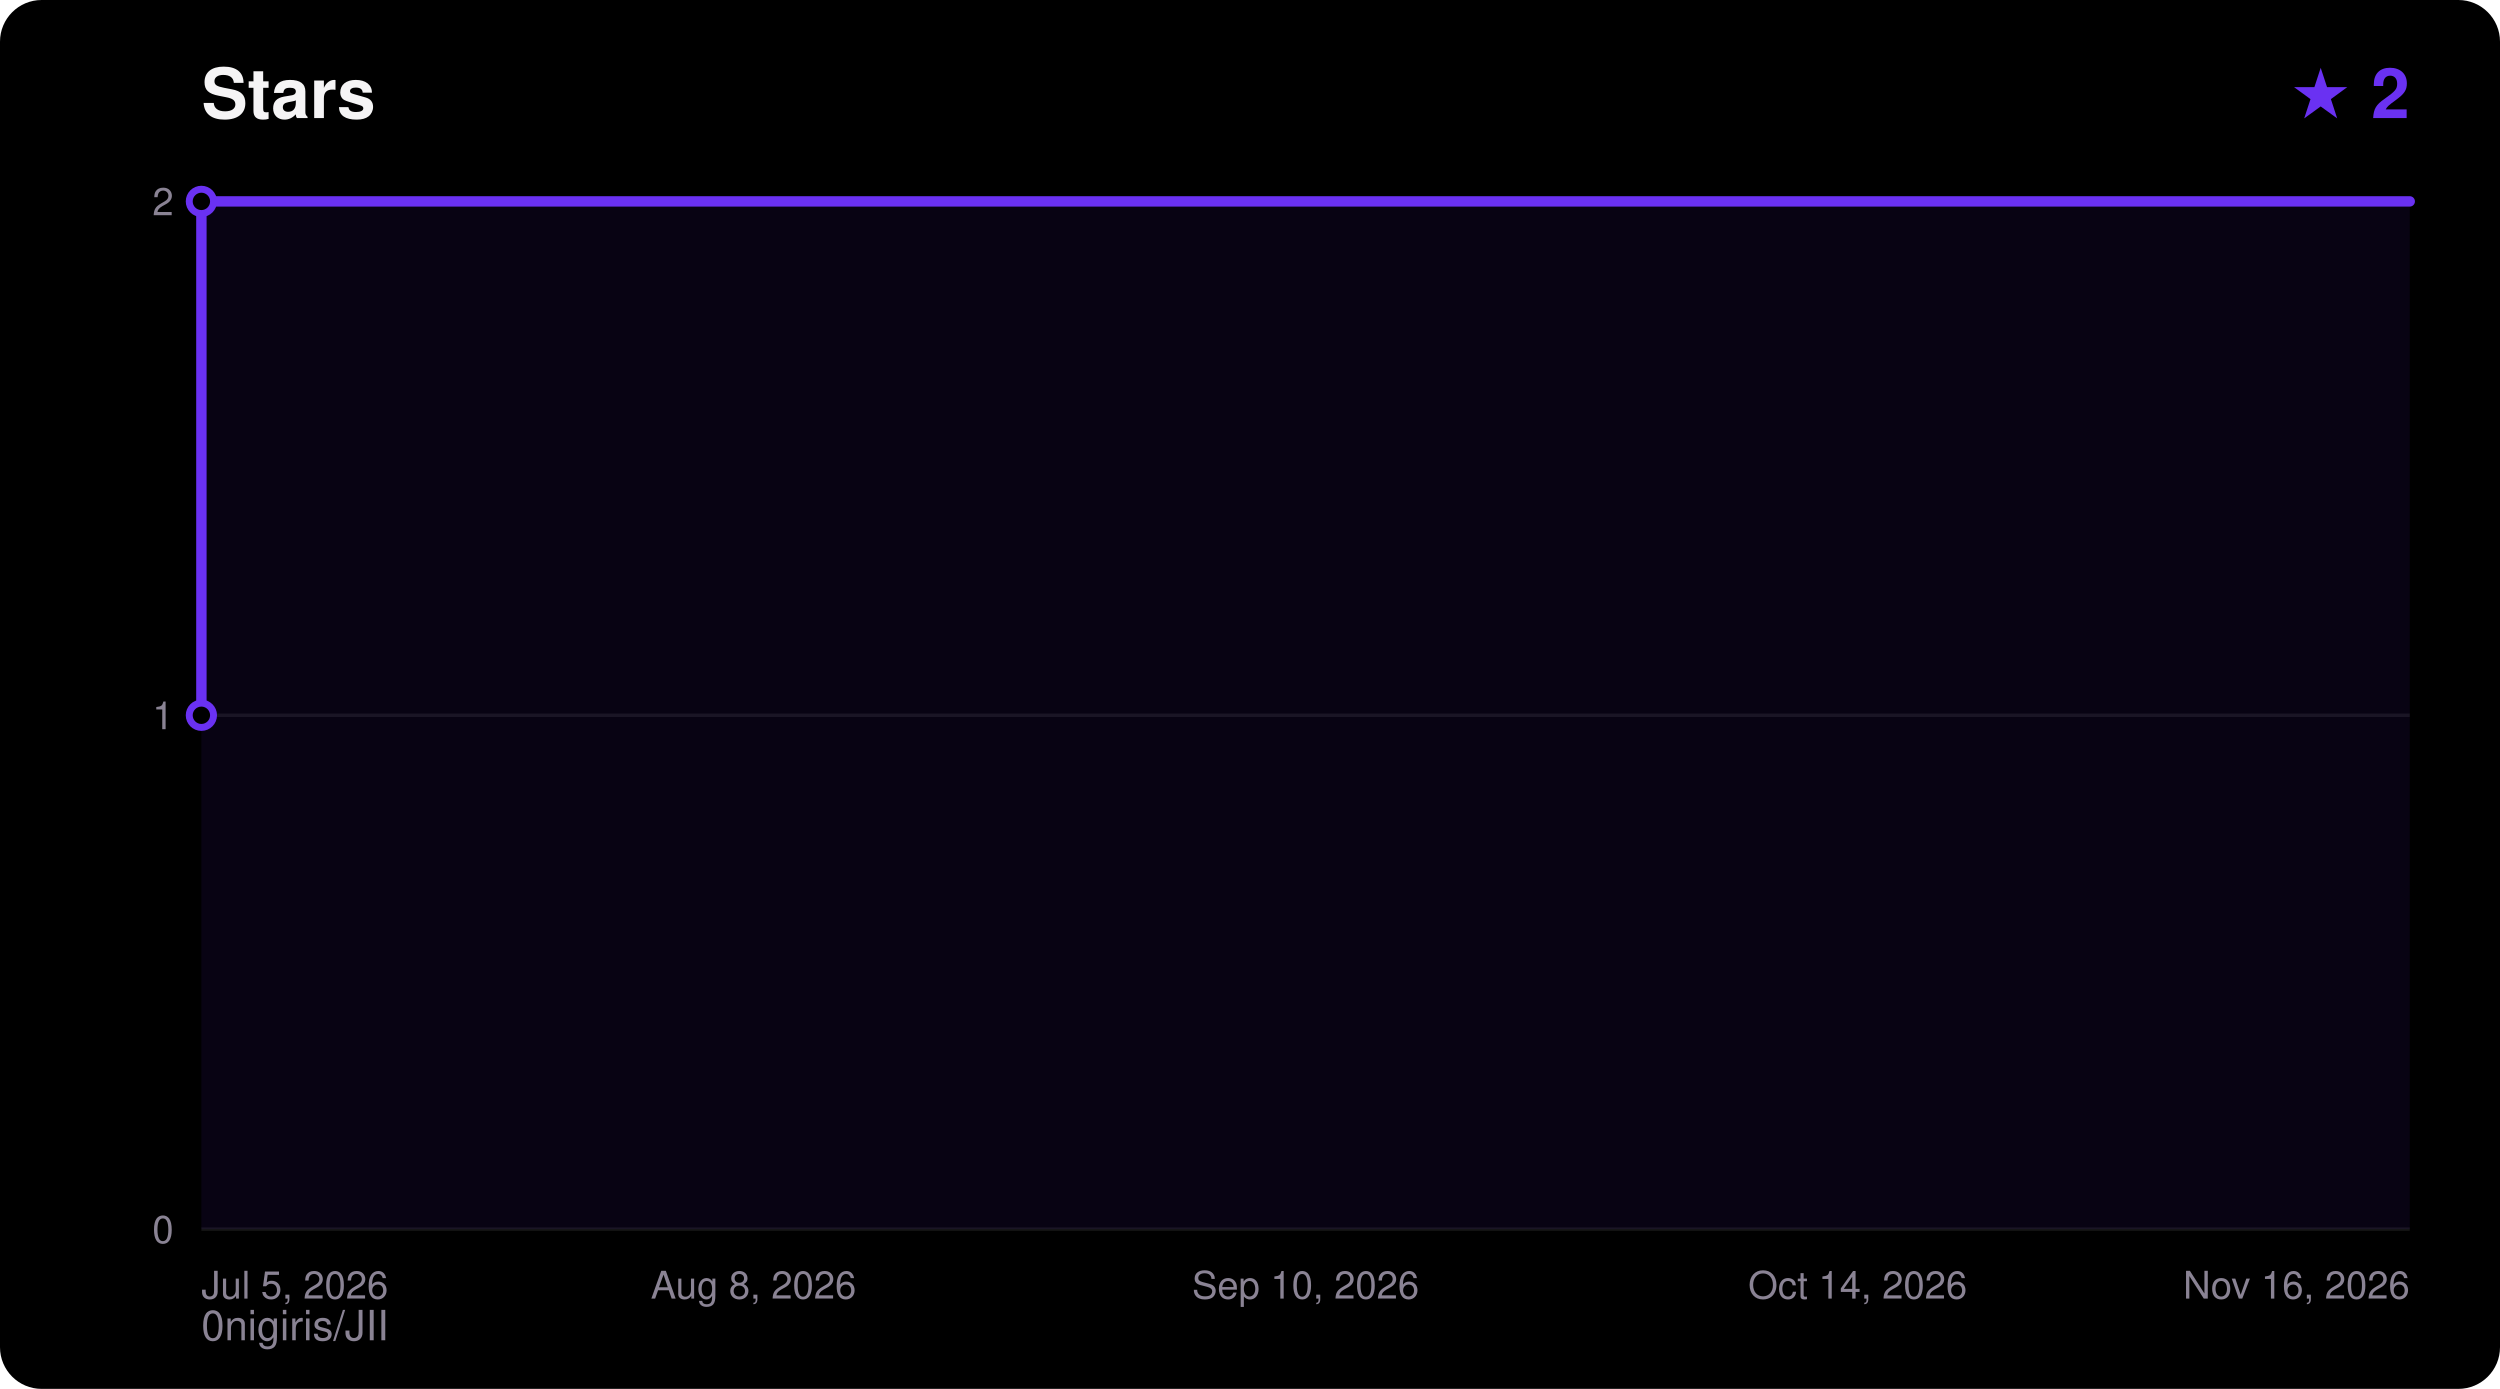
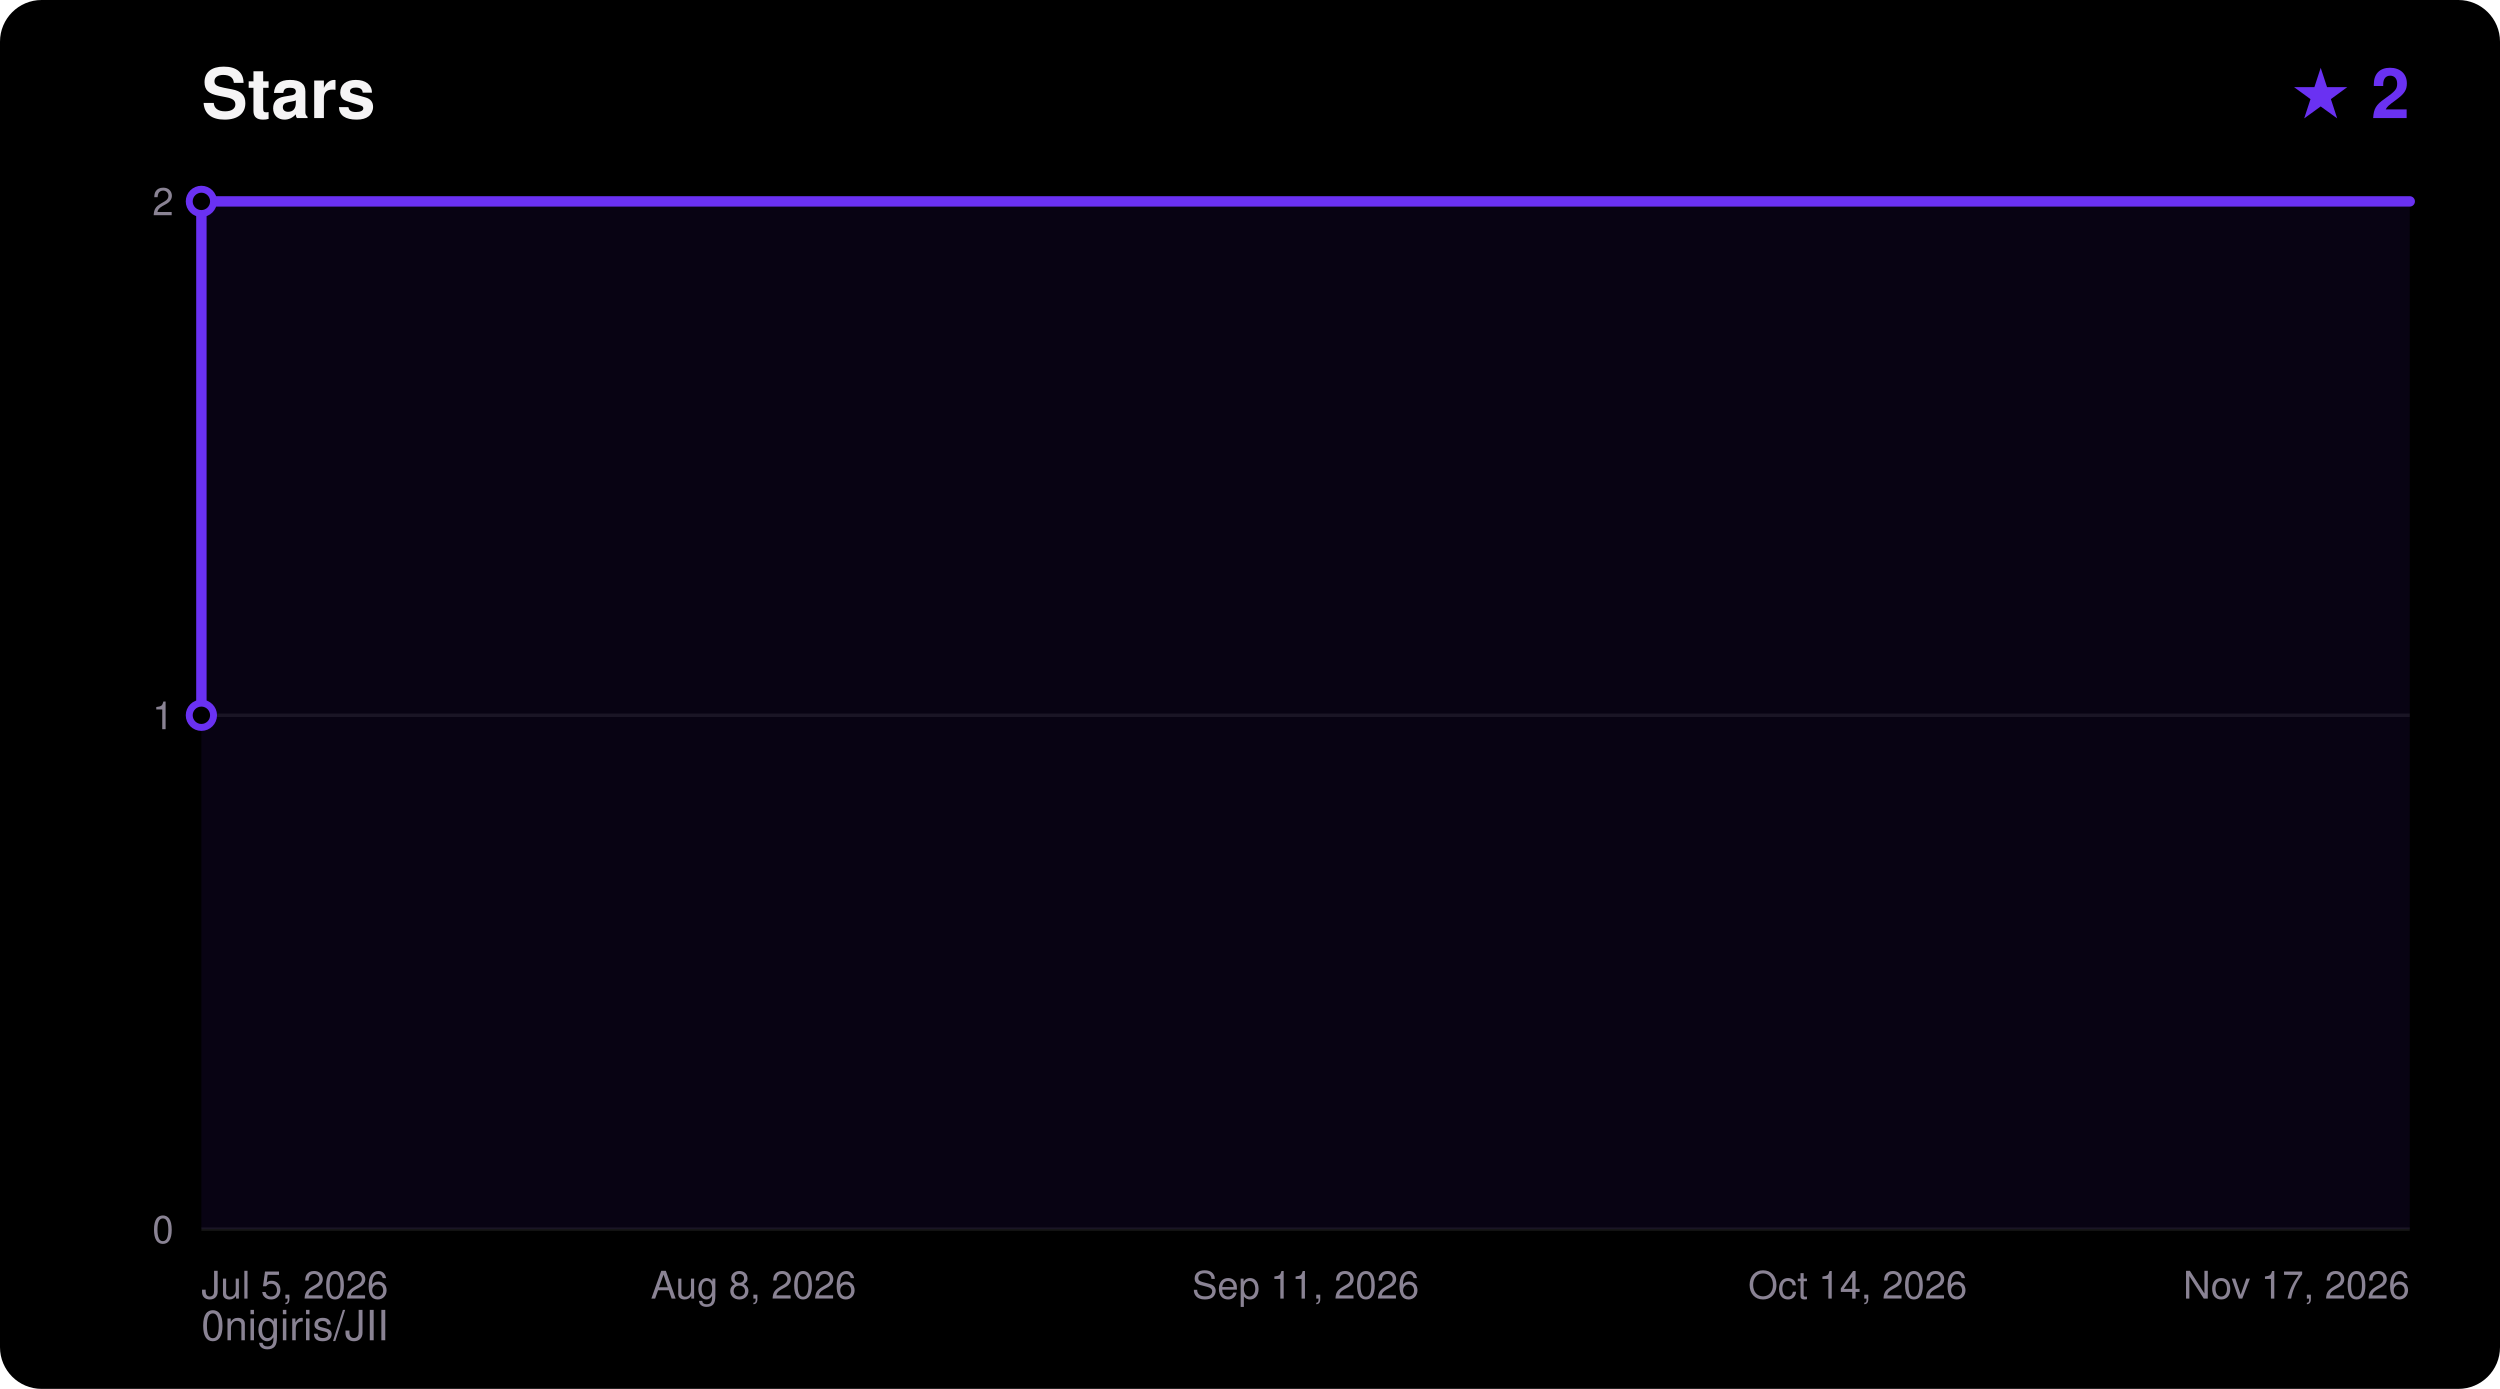
<svg xmlns="http://www.w3.org/2000/svg" width="720" height="400" viewBox="0 0 720 400" font-family="ui-sans-serif,Segoe UI,Helvetica,Arial,sans-serif">
  <rect width="720" height="400" rx="12" fill="#000000" />
  <text x="58" y="34" fill="#F5F4F5" font-size="20" font-weight="700">Stars</text>
  <text x="694" y="34" fill="#6A31F2" font-size="20" font-weight="700" text-anchor="end">★ 2</text>
  <text x="58" y="386" fill="#8A8394" font-size="12">0nigiris/JII</text>
  <line x1="58" y1="354.0" x2="694" y2="354.0" stroke="#FFFFFF14" stroke-width="1" />
  <text x="50" y="358.0" fill="#8A8394" font-size="11" text-anchor="end">0</text>
  <line x1="58" y1="206.0" x2="694" y2="206.0" stroke="#FFFFFF14" stroke-width="1" />
  <text x="50" y="210.0" fill="#8A8394" font-size="11" text-anchor="end">1</text>
  <line x1="58" y1="58.0" x2="694" y2="58.0" stroke="#FFFFFF14" stroke-width="1" />
  <text x="50" y="62.0" fill="#8A8394" font-size="11" text-anchor="end">2</text>
  <text x="58.0" y="374.0" fill="#8A8394" font-size="11" text-anchor="start">Jul 5, 2026</text>
  <text x="217.0" y="374.0" fill="#8A8394" font-size="11" text-anchor="middle">Aug 8, 2026</text>
-   <text x="376.0" y="374.0" fill="#8A8394" font-size="11" text-anchor="middle">Sep 10, 2026</text>
+   <text x="376.0" y="374.0" fill="#8A8394" font-size="11" text-anchor="middle">Sep 11, 2026</text>
  <text x="535.0" y="374.0" fill="#8A8394" font-size="11" text-anchor="middle">Oct 14, 2026</text>
-   <text x="694.0" y="374.0" fill="#8A8394" font-size="11" text-anchor="end">Nov 16, 2026</text>
+   <text x="694.0" y="374.0" fill="#8A8394" font-size="11" text-anchor="end">Nov 17, 2026</text>
  <polygon points="58.0,354.0 58.0,206.0 58.0,58.0 694.0,58.0 694.0,354.0" fill="#6A31F2" fill-opacity="0.08" />
  <polyline points="58.0,206.0 58.0,58.0 694.0,58.0" fill="none" stroke="#6A31F2" stroke-width="3" stroke-linejoin="round" stroke-linecap="round" />
  <circle cx="58.0" cy="206.0" r="3.5" fill="#000000" stroke="#6A31F2" stroke-width="2" />
  <circle cx="58.0" cy="58.0" r="3.5" fill="#000000" stroke="#6A31F2" stroke-width="2" />
</svg>
